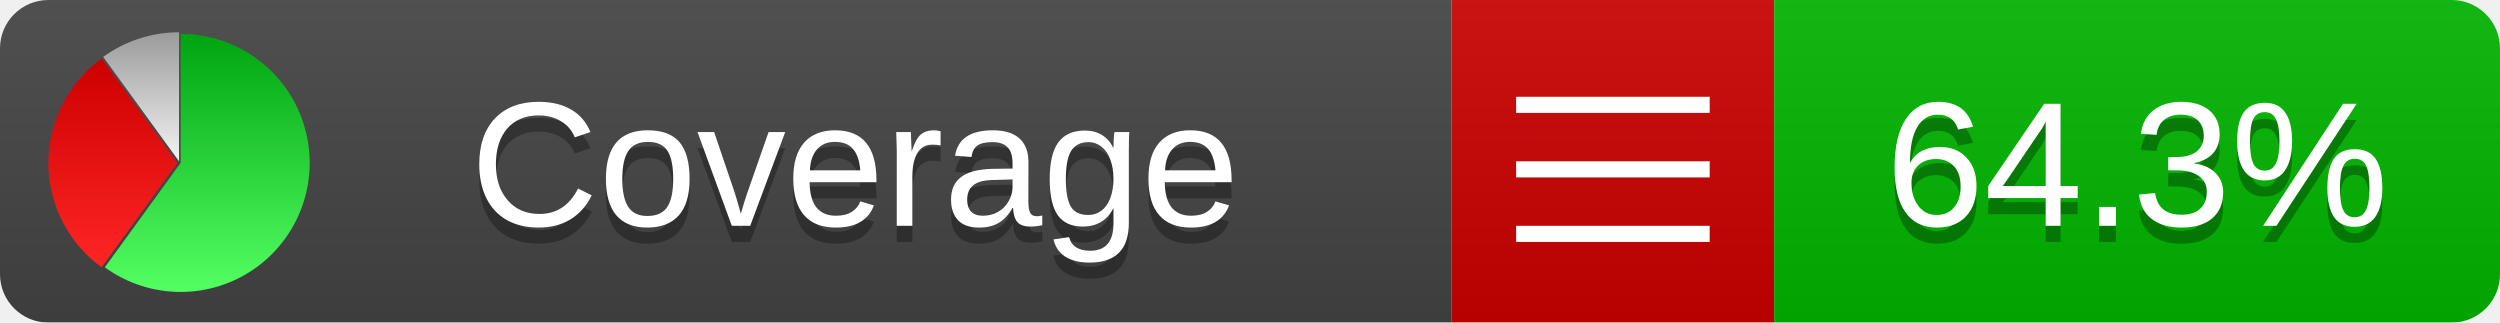
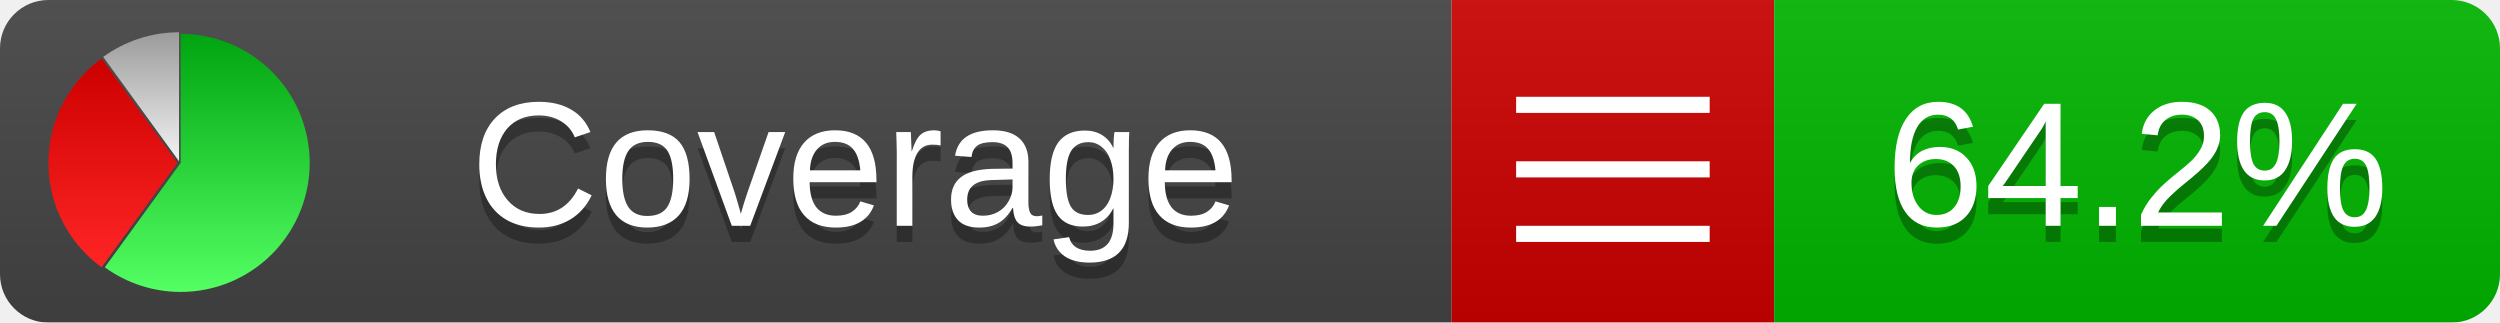
<svg xmlns="http://www.w3.org/2000/svg" xmlns:xlink="http://www.w3.org/1999/xlink" width="155" height="20">
  <style type="text/css">
          
            @keyframes fadeout {
              0 % { visibility: visible; opacity: 1; }
              40% { visibility: visible; opacity: 1; }
              50% { visibility: hidden; opacity: 0; }
              90% { visibility: hidden; opacity: 0; }
              100% { visibility: visible; opacity: 1; }
            }
            @keyframes fadein {
              0% { visibility: hidden; opacity: 0; }
              40% { visibility: hidden; opacity: 0; }
              50% { visibility: visible; opacity: 1; }
              90% { visibility: visible; opacity: 1; }
              100% { visibility: hidden; opacity: 0; }
            }
            .linecoverage {
                animation-duration: 10s;
                animation-name: fadeout;
                animation-iteration-count: infinite;
            }
            .branchcoverage {
                animation-duration: 10s;
                animation-name: fadein;
                animation-iteration-count: infinite;
            }
          
    </style>
  <defs>
    <linearGradient id="gradient" x2="0" y2="100%">
      <stop offset="0" stop-color="#bbb" stop-opacity=".1" />
      <stop offset="1" stop-opacity=".1" />
    </linearGradient>
    <linearGradient id="green" x2="0" y2="100%">
      <stop offset="0" stop-color="#00A410" />
      <stop offset="1" stop-color="#53FF63" />
    </linearGradient>
    <linearGradient id="red" x2="0" y2="100%">
      <stop offset="0" stop-color="#C00" />
      <stop offset="1" stop-color="#FF2525" />
    </linearGradient>
    <linearGradient id="gray" x2="0" y2="100%">
      <stop offset="0" stop-color="#9B9B9B" />
      <stop offset="1" stop-color="#F3F3F3" />
    </linearGradient>
    <mask id="mask">
      <rect width="155" height="20" rx="3" fill="#fff" />
    </mask>
    <g id="icon">
      <path style="fill:url(#green);" d="M205,202.5 l0,-200 a200,200 0 1,1 -117.558,361.803 z" />
      <path style="fill:url(#red);" d="M200,202.5 l-117.558,161.803 a200,200 0 0,1 0,-323.607 z" />
      <path style="fill:url(#gray);" d="M202.5,200 l-117.558,-161.803 a200,200 0 0,1 117.558,-38.196 z" />
    </g>
  </defs>
  <g mask="url(#mask)">
    <rect x="0" y="0" width="90" height="20" fill="#444" />
    <rect x="90" y="0" width="20" height="20" fill="#c00" />
    <rect x="110" y="0" width="45" height="20" fill="#00B600" />
    <rect x="0" y="0" width="155" height="20" fill="url(#gradient)" />
  </g>
  <g>
    <path class="" stroke="#fff" d="M94 6.5 h12 M94 10.5 h12 M94 14.5 h12" />
  </g>
  <g fill="#fff" text-anchor="middle" font-family="Verdana,Arial,Geneva,sans-serif" font-size="11">
    <a xlink:href="https://github.com/danielpalme/ReportGenerator" target="_top">
      <use xlink:href="#icon" transform="translate(3,2) scale(.04)" />
    </a>
    <text x="53" y="15" fill="#010101" fill-opacity=".3">Coverage</text>
    <text x="53" y="14" fill="#fff">Coverage</text>
-     <text class="" x="132.5" y="15" fill="#010101" fill-opacity=".3">64.3%</text>
-     <text class="" x="132.5" y="14">64.3%</text>
+     <text class="" x="132.5" y="15" fill="#010101" fill-opacity=".3">64.2%</text>
+     <text class="" x="132.5" y="14">64.2%</text>
  </g>
  <g>
    <rect class="" x="90" y="0" width="65" height="20" fill-opacity="0" />
  </g>
</svg>
